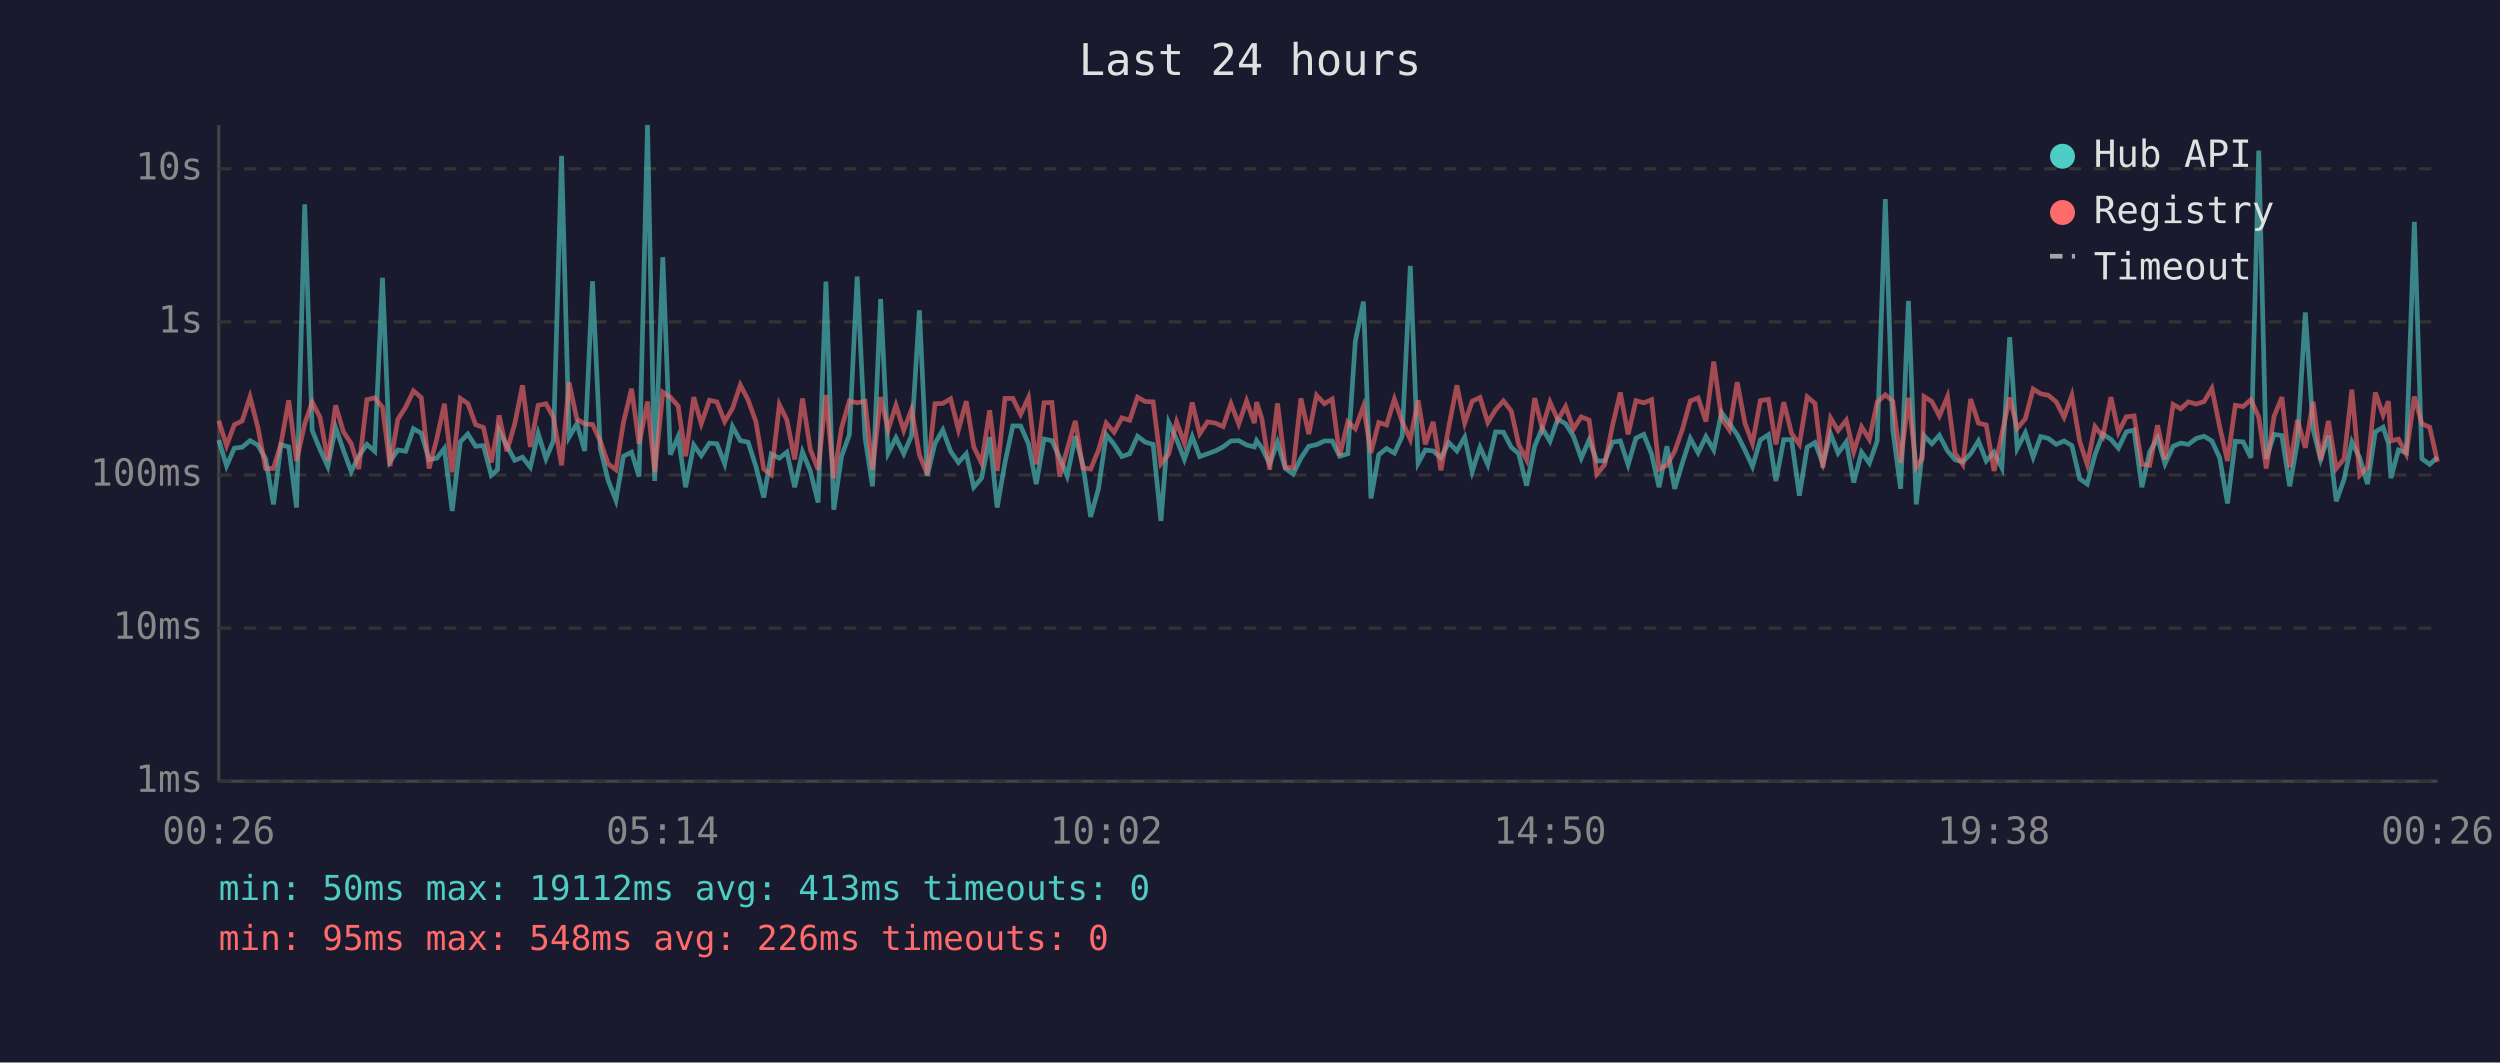
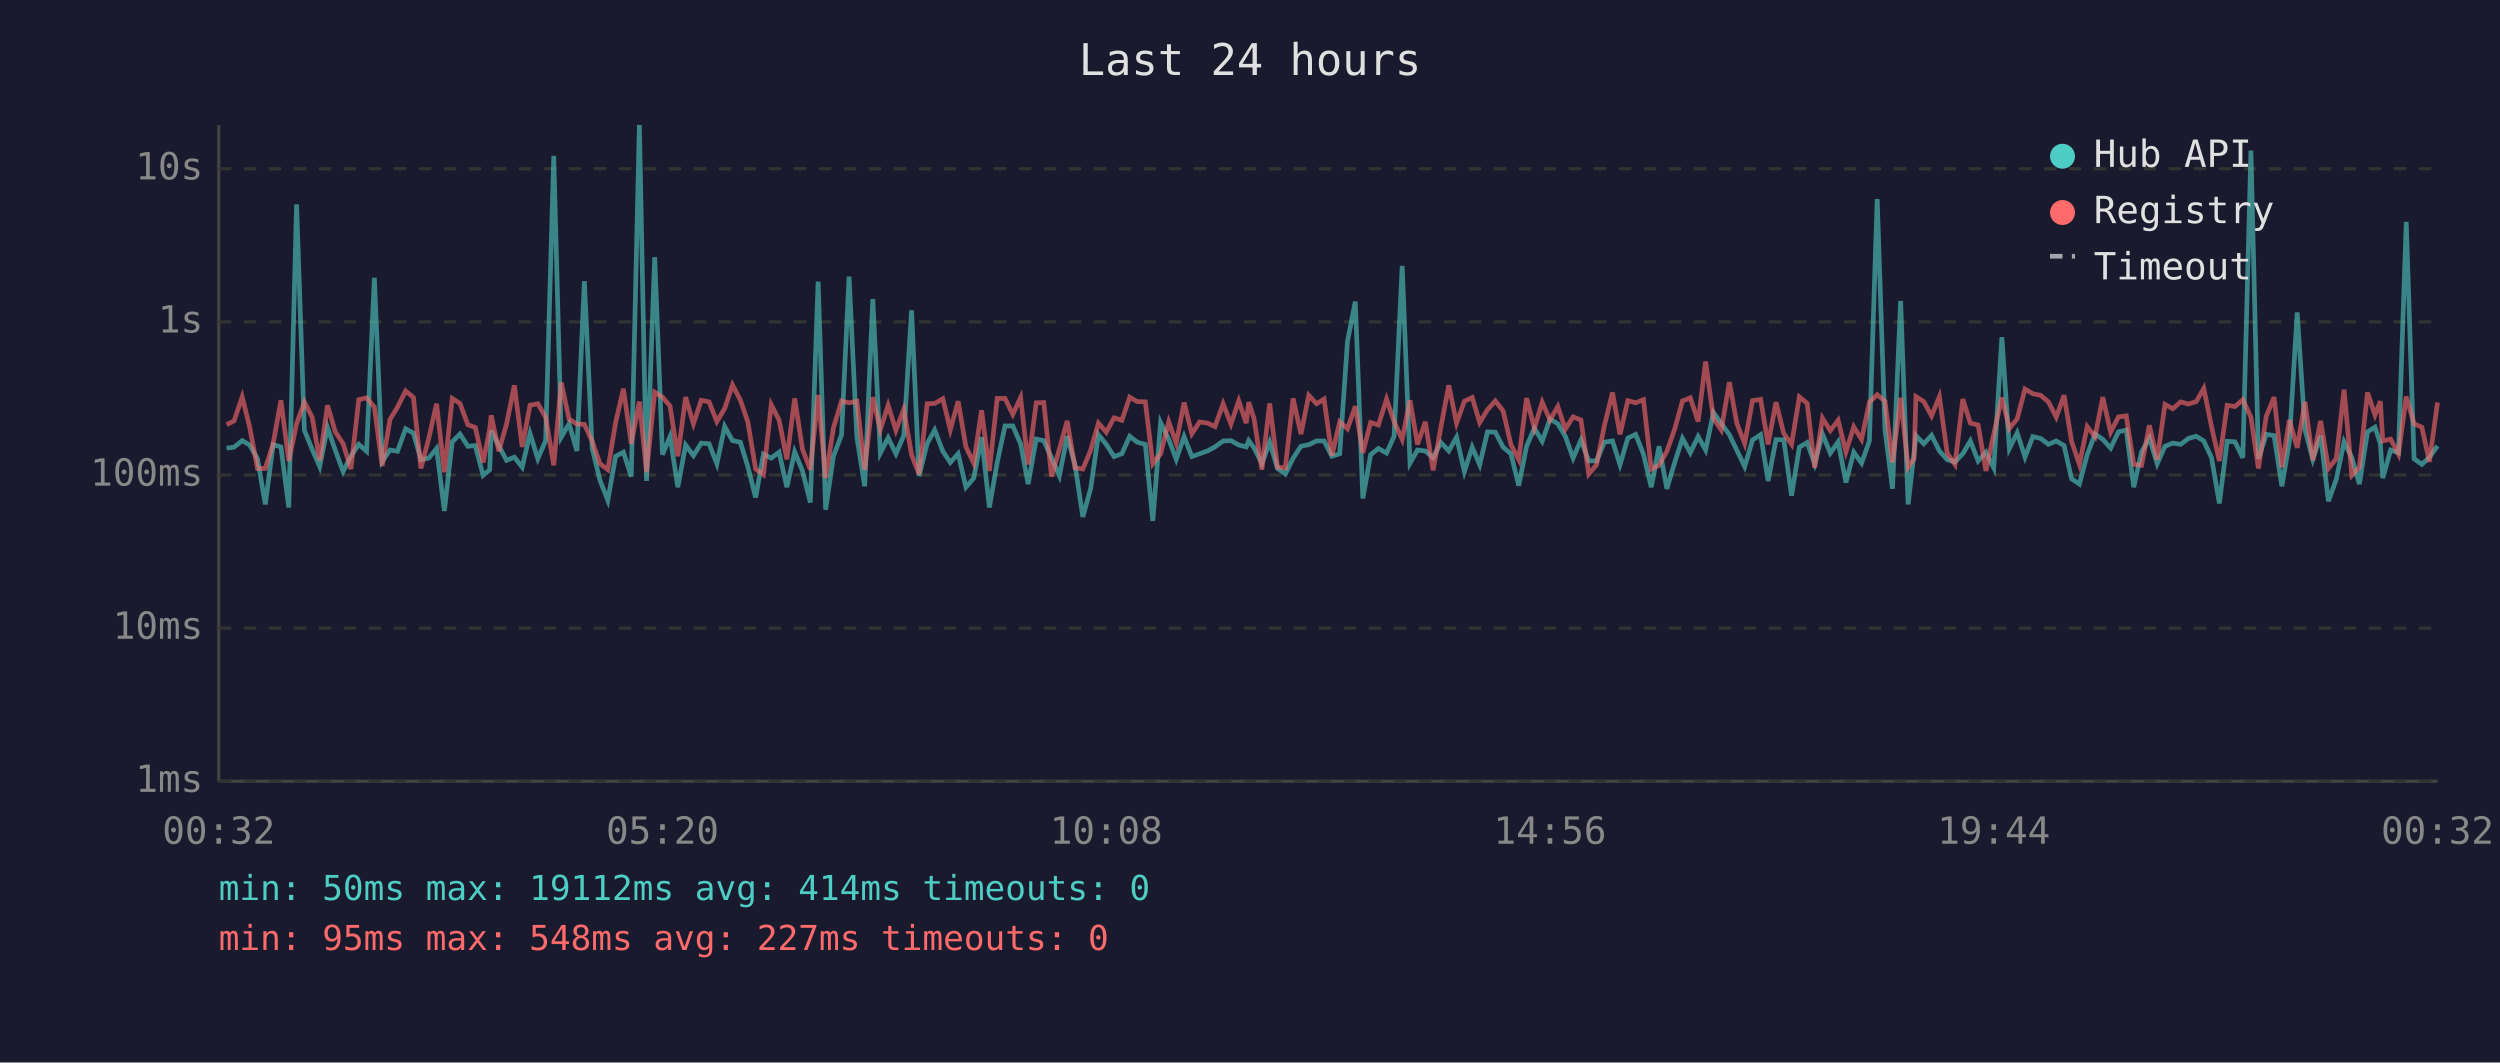
<svg xmlns="http://www.w3.org/2000/svg" viewBox="0 0 800 340" font-family="monospace" font-size="12">
  <rect width="800" height="340" fill="#1a1a2e" />
  <text x="400" y="24" fill="#e0e0e0" font-size="14" text-anchor="middle">Last 24 hours</text>
  <line x1="70" y1="40" x2="70" y2="250" stroke="#444" stroke-width="1" />
  <line x1="70" y1="250" x2="780" y2="250" stroke="#444" stroke-width="1" />
  <line x1="70" y1="250" x2="780" y2="250" stroke="#333" stroke-width="1" stroke-dasharray="4" />
  <text x="65" y="250" fill="#888" text-anchor="end" dominant-baseline="middle">1ms</text>
  <line x1="70" y1="201" x2="780" y2="201" stroke="#333" stroke-width="1" stroke-dasharray="4" />
  <text x="65" y="201" fill="#888" text-anchor="end" dominant-baseline="middle">10ms</text>
  <line x1="70" y1="152" x2="780" y2="152" stroke="#333" stroke-width="1" stroke-dasharray="4" />
  <text x="65" y="152" fill="#888" text-anchor="end" dominant-baseline="middle">100ms</text>
  <line x1="70" y1="103" x2="780" y2="103" stroke="#333" stroke-width="1" stroke-dasharray="4" />
  <text x="65" y="103" fill="#888" text-anchor="end" dominant-baseline="middle">1s</text>
  <line x1="70" y1="54" x2="780" y2="54" stroke="#333" stroke-width="1" stroke-dasharray="4" />
  <text x="65" y="54" fill="#888" text-anchor="end" dominant-baseline="middle">10s</text>
-   <text x="70" y="270" fill="#888" text-anchor="middle">00:26</text>
-   <text x="212" y="270" fill="#888" text-anchor="middle">05:14</text>
-   <text x="354" y="270" fill="#888" text-anchor="middle">10:02</text>
-   <text x="496" y="270" fill="#888" text-anchor="middle">14:50</text>
-   <text x="638" y="270" fill="#888" text-anchor="middle">19:38</text>
-   <text x="780" y="270" fill="#888" text-anchor="middle">00:26</text>
-   <polyline points="70.0,140.8 72.5,149.1 75.0,143.4 77.5,143.1 80.0,141.0 82.5,142.4 85.0,146.8 87.5,161.4 89.9,142.3 92.4,143.0 94.9,162.4 97.5,65.4 99.9,137.7 102.4,143.8 104.9,149.3 107.4,136.8 109.9,144.1 112.4,150.9 114.8,146.0 117.4,142.2 119.9,144.4 122.4,88.9 124.8,147.7 127.3,144.0 129.8,144.4 132.3,137.2 134.8,138.6 137.3,147.1 139.8,146.6 142.2,143.5 144.7,163.5 147.3,141.4 149.7,138.9 152.2,142.8 154.7,142.6 157.2,152.1 159.2,150.3 159.7,137.8 162.2,142.6 164.7,147.3 167.2,146.3 169.7,149.5 172.2,138.7 174.7,146.8 177.1,141.0 179.7,49.9 182.1,139.9 184.6,135.6 187.1,144.3 189.6,90.0 192.1,143.5 194.6,153.7 197.1,160.1 199.5,146.0 202.1,144.7 204.5,152.5 207.2,40.0 209.5,153.9 212.1,82.3 214.5,145.5 217.0,139.7 219.4,155.9 222.0,142.4 224.4,145.8 227.0,141.8 229.4,142.0 231.9,148.4 234.4,136.5 236.9,141.0 239.4,141.5 241.9,149.3 244.4,159.2 246.8,145.3 249.4,146.6 251.8,144.7 254.3,155.9 256.8,144.6 259.3,150.7 261.8,160.8 264.3,90.1 266.8,163.1 269.3,146.0 271.8,139.1 274.3,88.5 276.8,139.9 279.2,155.6 281.8,95.7 284.2,145.0 286.7,140.1 289.2,145.2 291.7,139.4 294.2,99.3 296.7,152.3 299.2,141.9 301.7,137.6 304.2,144.4 306.7,148.0 309.2,145.2 311.6,155.9 314.1,153.0 316.7,139.9 319.1,162.4 321.6,148.0 324.1,136.3 326.6,136.3 329.1,142.0 331.6,154.9 334.1,140.5 336.6,141.0 339.1,146.5 341.5,152.3 344.1,139.6 346.5,148.7 349.0,165.4 351.5,156.4 354.0,139.1 356.5,142.2 359.0,146.1 361.5,145.2 364.0,139.6 366.5,141.5 369.0,142.2 371.5,166.7 374.0,135.2 376.5,140.6 379.0,147.0 381.5,139.7 383.9,146.1 386.4,145.2 388.9,144.3 391.4,143.0 393.9,141.1 396.4,141.0 398.9,142.4 401.4,143.0 402.1,141.0 403.8,143.3 406.3,148.4 408.8,141.5 411.3,149.9 413.8,151.7 416.3,146.6 418.8,142.8 421.3,142.3 423.8,141.1 426.3,141.1 428.7,146.0 431.3,145.2 433.7,109.2 436.3,96.5 438.7,159.5 441.2,145.5 443.7,143.5 446.2,145.0 448.7,139.6 451.3,85.1 453.8,148.2 456.1,144.0 458.6,144.3 461.1,146.5 463.6,141.6 466.2,144.3 468.7,139.9 471.1,150.9 473.6,143.1 476.1,148.7 478.6,138.2 481.1,138.3 483.6,143.1 486.0,145.2 488.5,155.4 491.1,142.8 493.5,137.0 496.0,141.2 498.5,134.1 501.0,135.6 503.5,139.6 506.0,146.6 508.5,140.8 511.0,147.5 513.5,147.5 516.0,141.5 518.5,141.1 521.0,148.7 523.5,140.2 526.0,139.0 528.5,145.3 530.9,155.9 533.4,142.8 535.9,156.4 538.4,148.0 540.9,140.3 543.4,144.9 545.9,139.7 548.4,144.0 550.9,132.0 553.4,135.5 555.9,139.1 558.4,144.1 560.8,149.3 563.3,140.8 565.9,139.1 568.3,153.9 570.8,140.7 573.3,140.7 575.8,158.6 578.3,143.1 580.8,141.6 583.3,148.4 585.8,138.9 588.2,145.0 590.8,141.4 593.2,154.4 595.7,144.7 598.2,148.2 600.7,141.1 603.3,63.7 605.7,137.6 608.2,156.4 610.7,96.3 613.2,161.4 615.1,144.9 615.7,139.4 618.2,142.0 620.6,139.3 623.2,144.3 625.6,147.1 628.1,147.8 630.6,145.2 633.1,141.1 635.6,147.5 638.1,144.7 640.6,149.7 643.1,107.9 645.5,143.5 648.1,138.5 650.6,146.3 653.0,139.7 655.5,140.3 658.0,142.2 660.5,141.1 663.0,142.6 665.5,153.2 667.9,154.9 670.4,145.5 672.9,138.9 675.5,140.6 677.9,143.4 680.4,138.2 682.9,137.6 685.4,155.9 687.9,144.6 690.4,140.2 692.8,148.4 695.4,142.8 697.8,141.8 700.3,142.2 702.8,140.3 705.3,139.6 707.8,141.1 710.3,146.5 712.8,161.1 715.3,141.2 717.8,141.4 720.3,146.5 722.8,48.2 725.2,146.8 727.7,139.0 730.2,139.4 732.7,155.6 735.2,141.4 737.7,100.0 740.2,137.5 742.6,147.0 745.1,139.4 747.6,160.4 750.1,153.4 752.6,141.4 755.1,146.5 757.6,154.9 760.1,138.2 762.6,136.7 764.3,141.9 765.1,153.0 767.5,144.0 770.0,144.9 772.6,71.0 775.0,146.8 777.5,148.6 780.0,146.3" fill="none" stroke="#4ecdc4" stroke-width="1.5" opacity="0.6" />
-   <polyline points="70.0,134.6 72.5,142.6 75.0,135.9 77.5,134.7 80.0,127.0 82.5,136.7 85.0,149.9 87.5,149.9 89.9,142.0 92.4,128.1 94.9,147.5 97.5,135.6 99.9,128.7 102.4,133.5 104.9,147.3 107.4,129.7 109.9,138.2 112.4,142.0 114.8,150.1 117.4,127.9 119.9,127.3 122.4,130.3 124.8,149.1 127.3,134.2 129.8,130.3 132.3,125.1 134.8,127.2 137.3,149.9 139.8,140.3 142.2,129.2 144.7,151.1 147.3,127.5 149.7,129.1 152.2,135.9 154.7,136.8 157.2,148.0 159.2,137.3 159.7,132.9 162.2,144.4 164.7,135.7 167.2,123.3 169.7,143.0 172.2,129.7 174.7,129.2 177.1,133.5 179.7,148.9 182.1,122.4 184.6,134.1 187.1,135.7 189.6,135.8 192.1,141.2 194.6,148.4 197.1,150.3 199.5,135.2 202.1,124.4 204.5,142.0 207.2,128.5 209.5,151.1 212.1,125.5 214.5,127.1 217.0,129.9 219.4,146.0 222.0,127.1 224.4,135.6 227.0,128.1 229.4,128.6 231.9,134.9 234.4,130.7 236.9,123.2 239.4,128.0 241.9,135.0 244.4,150.1 246.8,151.9 249.4,129.5 251.8,134.4 254.3,147.0 256.8,127.5 259.3,143.8 261.8,150.3 264.3,126.4 266.8,153.0 269.3,136.9 271.8,128.3 274.3,128.9 276.8,128.4 279.2,150.3 281.8,127.1 284.2,137.5 286.7,129.7 289.2,137.7 291.7,131.0 294.2,145.5 296.7,151.7 299.2,129.2 301.7,129.1 304.2,127.6 306.7,137.5 309.2,128.4 311.6,143.0 314.1,148.2 316.7,131.3 319.1,150.7 321.6,127.5 324.1,127.5 326.6,132.6 329.1,127.2 331.6,148.6 334.1,128.9 336.6,128.8 339.1,152.5 341.5,143.7 344.1,134.7 346.5,149.7 349.0,150.1 351.5,144.1 354.0,135.4 356.5,138.3 359.0,133.7 361.5,134.5 364.0,127.1 366.5,128.5 369.0,128.6 371.5,148.4 374.0,145.2 376.5,135.0 379.0,141.8 381.5,128.8 383.9,138.8 386.4,135.0 388.9,135.4 391.4,136.5 393.9,129.2 396.4,135.7 398.9,128.3 401.4,135.4 402.1,128.7 403.8,134.0 406.3,150.3 408.8,129.1 411.3,149.5 413.8,149.7 416.3,127.5 418.8,138.9 421.3,126.5 423.8,129.2 426.3,127.7 428.7,145.8 431.3,135.0 433.7,137.2 436.3,130.0 438.7,144.9 441.2,135.2 443.7,136.0 446.2,127.7 448.7,134.9 451.3,140.6 453.8,128.1 456.1,142.2 458.6,135.0 461.1,150.5 463.6,136.6 466.2,123.3 468.7,135.4 471.1,128.4 473.6,127.2 476.1,135.2 478.6,131.1 481.1,128.3 483.6,131.5 486.0,142.3 488.5,147.1 491.1,127.4 493.5,137.0 496.0,128.7 498.5,134.4 501.0,130.1 503.5,137.3 506.0,133.4 508.5,134.4 511.0,151.7 513.5,148.7 516.0,136.2 518.5,125.6 521.0,139.0 523.5,128.2 526.0,128.9 528.5,127.9 530.9,150.1 533.4,148.9 535.9,144.4 538.4,137.3 540.9,128.3 543.4,127.3 545.9,134.9 548.4,115.7 550.9,133.9 553.4,137.6 555.9,122.3 558.4,135.5 560.8,141.9 563.3,128.2 565.9,127.8 568.3,142.2 570.8,128.7 573.3,138.7 575.8,142.2 578.3,127.0 580.8,129.1 583.3,149.7 585.8,133.8 588.2,137.8 590.8,134.5 593.2,144.6 595.7,136.6 598.2,140.6 600.7,128.7 603.3,126.3 605.7,128.4 608.2,148.0 610.7,127.3 613.2,149.5 615.1,146.8 615.7,126.9 618.2,128.5 620.6,133.1 623.2,126.9 625.6,145.0 628.1,148.6 630.6,127.7 633.1,135.4 635.6,136.0 638.1,150.7 640.6,138.9 643.1,127.2 645.5,137.1 648.1,134.0 650.6,124.5 653.0,126.0 655.5,126.5 658.0,128.6 660.5,133.5 663.0,126.5 665.5,141.2 667.9,148.6 670.4,136.5 672.9,139.7 675.5,127.1 677.9,138.3 680.4,133.4 682.9,133.1 685.4,148.6 687.9,148.9 690.4,136.1 692.8,147.0 695.4,129.4 697.8,130.8 700.3,128.6 702.8,129.3 705.3,128.5 707.8,124.3 710.3,136.6 712.8,147.5 715.3,129.7 717.8,130.1 720.3,127.9 722.8,133.5 725.2,149.9 727.7,133.2 730.2,127.1 732.7,149.5 735.2,134.4 737.7,143.3 740.2,128.6 742.6,147.3 745.1,134.7 747.6,149.9 750.1,146.8 752.6,124.7 755.1,152.1 757.6,149.5 760.1,125.6 762.6,132.8 764.3,128.4 765.1,141.1 767.5,140.5 770.0,145.3 772.6,126.9 775.0,135.6 777.5,136.7 780.0,147.8" fill="none" stroke="#ff6b6b" stroke-width="1.5" opacity="0.6" />
+   <text x="70" y="270" fill="#888" text-anchor="middle">00:32</text>
+   <text x="212" y="270" fill="#888" text-anchor="middle">05:20</text>
+   <text x="354" y="270" fill="#888" text-anchor="middle">10:08</text>
+   <text x="496" y="270" fill="#888" text-anchor="middle">14:56</text>
+   <text x="638" y="270" fill="#888" text-anchor="middle">19:44</text>
+   <text x="780" y="270" fill="#888" text-anchor="middle">00:32</text>
+   <polyline points="72.5,143.4 74.9,143.1 77.5,141.0 79.9,142.4 82.4,146.8 84.9,161.4 87.4,142.3 89.9,143.0 92.4,162.4 94.9,65.4 97.4,137.7 99.9,143.8 102.3,149.3 104.8,136.8 107.3,144.1 109.8,150.9 112.3,146.0 114.8,142.2 117.3,144.4 119.8,88.9 122.3,147.7 124.8,144.0 127.2,144.4 129.8,137.2 132.3,138.6 134.7,147.1 137.2,146.6 139.7,143.5 142.2,163.5 144.7,141.4 147.2,138.9 149.7,142.8 152.1,142.6 154.6,152.1 156.7,150.3 157.2,137.8 159.6,142.6 162.1,147.3 164.6,146.3 167.1,149.5 169.6,138.7 172.1,146.8 174.6,141.0 177.2,49.9 179.6,139.9 182.1,135.6 184.6,144.3 187.0,90.0 189.5,143.5 192.0,153.7 194.5,160.1 197.0,146.0 199.5,144.7 202.0,152.5 204.6,40.0 206.9,153.9 209.5,82.3 212.0,145.5 214.4,139.7 216.9,155.9 219.4,142.4 221.9,145.8 224.4,141.8 226.9,142.0 229.4,148.4 231.9,136.5 234.4,141.0 236.9,141.5 239.3,149.3 241.8,159.2 244.3,145.3 246.8,146.6 249.3,144.7 251.8,155.9 254.3,144.6 256.8,150.7 259.3,160.8 261.8,90.1 264.2,163.1 266.7,146.0 269.3,139.1 271.7,88.5 274.2,139.9 276.7,155.6 279.3,95.7 281.7,145.0 284.2,140.1 286.7,145.2 289.2,139.4 291.7,99.3 294.1,152.3 296.7,141.9 299.1,137.6 301.7,144.4 304.1,148.0 306.6,145.2 309.1,155.9 311.6,153.0 314.1,139.9 316.6,162.4 319.1,148.0 321.6,136.3 324.1,136.3 326.6,142.0 329.0,154.9 331.6,140.5 334.0,141.0 336.5,146.5 339.0,152.3 341.5,139.6 344.0,148.7 346.5,165.4 349.0,156.4 351.5,139.1 354.0,142.2 356.5,146.1 359.0,145.2 361.5,139.6 363.9,141.5 366.5,142.2 368.9,166.7 371.4,135.2 374.0,140.6 376.4,147.0 378.9,139.7 381.4,146.1 383.9,145.2 386.4,144.3 388.8,143.0 391.4,141.1 393.9,141.0 396.4,142.4 398.8,143.0 399.6,141.0 401.3,143.3 403.8,148.4 406.3,141.5 408.8,149.9 411.3,151.7 413.8,146.6 416.3,142.8 418.8,142.3 421.3,141.1 423.7,141.1 426.2,146.0 428.7,145.2 431.2,109.2 433.7,96.5 436.1,159.5 438.6,145.5 441.1,143.5 443.7,145.0 446.1,139.6 448.7,85.1 451.2,148.2 453.6,144.0 456.1,144.3 458.6,146.5 461.1,141.6 463.6,144.3 466.1,139.9 468.6,150.9 471.1,143.1 473.5,148.7 476.0,138.2 478.5,138.3 481.0,143.1 483.5,145.2 486.0,155.4 488.5,142.8 491.0,137.0 493.5,141.2 496.0,134.1 498.5,135.6 500.9,139.6 503.4,146.6 505.9,140.8 508.4,147.5 510.9,147.5 513.4,141.5 516.0,141.1 518.4,148.7 520.9,140.2 523.4,139.0 525.9,145.3 528.4,155.9 530.9,142.8 533.4,156.4 535.9,148.0 538.4,140.3 540.9,144.9 543.4,139.7 545.8,144.0 548.3,132.0 550.8,135.5 553.4,139.1 555.8,144.1 558.3,149.3 560.8,140.8 563.4,139.1 565.8,153.9 568.3,140.7 570.8,140.7 573.3,158.6 575.8,143.1 578.3,141.6 580.7,148.4 583.2,138.9 585.7,145.0 588.2,141.4 590.7,154.4 593.2,144.7 595.7,148.2 598.2,141.1 600.7,63.7 603.2,137.6 605.6,156.4 608.2,96.3 610.6,161.4 612.5,144.9 613.1,139.4 615.6,142.0 618.1,139.3 620.6,144.3 623.1,147.1 625.6,147.8 628.1,145.2 630.5,141.1 633.0,147.5 635.5,144.7 638.0,149.7 640.6,107.9 643.0,143.5 645.5,138.5 648.0,146.3 650.5,139.7 653.0,140.3 655.5,142.2 658.0,141.1 660.5,142.6 662.9,153.2 665.4,154.9 667.9,145.5 670.4,138.9 672.9,140.6 675.4,143.4 677.9,138.2 680.4,137.6 682.8,155.9 685.3,144.6 687.8,140.2 690.3,148.4 692.8,142.8 695.3,141.8 697.8,142.2 700.3,140.3 702.8,139.6 705.2,141.1 707.7,146.5 710.2,161.1 712.7,141.2 715.2,141.4 717.7,146.5 720.3,48.2 722.7,146.8 725.2,139.0 727.7,139.4 730.2,155.6 732.6,141.4 735.1,100.0 737.6,137.5 740.1,147.0 742.6,139.4 745.1,160.4 747.6,153.4 750.1,141.4 752.6,146.5 755.0,154.9 757.6,138.2 760.0,136.7 761.7,141.9 762.5,153.0 765.0,144.0 767.5,144.9 770.0,71.0 772.5,146.8 775.0,148.6 777.4,146.3 780.0,142.7" fill="none" stroke="#4ecdc4" stroke-width="1.5" opacity="0.6" />
+   <polyline points="72.5,135.9 74.9,134.7 77.5,127.0 79.9,136.7 82.4,149.9 84.9,149.9 87.4,142.0 89.9,128.1 92.4,147.5 94.9,135.6 97.4,128.7 99.9,133.5 102.3,147.3 104.8,129.7 107.3,138.2 109.8,142.0 112.3,150.1 114.8,127.9 117.3,127.3 119.8,130.3 122.3,149.1 124.8,134.2 127.2,130.3 129.8,125.1 132.3,127.2 134.7,149.9 137.2,140.3 139.7,129.2 142.2,151.1 144.7,127.5 147.2,129.1 149.7,135.9 152.1,136.8 154.6,148.0 156.7,137.3 157.2,132.9 159.6,144.4 162.1,135.7 164.6,123.3 167.1,143.0 169.6,129.7 172.1,129.2 174.6,133.5 177.2,148.9 179.6,122.4 182.1,134.1 184.6,135.7 187.0,135.8 189.5,141.2 192.0,148.4 194.5,150.3 197.0,135.2 199.5,124.4 202.0,142.0 204.6,128.5 206.9,151.1 209.5,125.5 212.0,127.1 214.4,129.9 216.9,146.0 219.4,127.1 221.9,135.6 224.4,128.1 226.9,128.6 229.4,134.9 231.9,130.7 234.4,123.2 236.9,128.0 239.3,135.0 241.8,150.1 244.3,151.9 246.8,129.5 249.3,134.4 251.8,147.0 254.3,127.5 256.8,143.8 259.3,150.3 261.8,126.4 264.2,153.0 266.7,136.9 269.3,128.3 271.7,128.9 274.2,128.4 276.7,150.3 279.3,127.1 281.7,137.5 284.2,129.7 286.7,137.7 289.2,131.0 291.7,145.5 294.1,151.7 296.7,129.2 299.1,129.1 301.7,127.6 304.1,137.5 306.6,128.4 309.1,143.0 311.6,148.2 314.1,131.3 316.6,150.7 319.1,127.5 321.6,127.5 324.1,132.6 326.6,127.2 329.0,148.6 331.6,128.9 334.0,128.8 336.5,152.5 339.0,143.7 341.5,134.7 344.0,149.7 346.5,150.1 349.0,144.1 351.5,135.4 354.0,138.3 356.5,133.7 359.0,134.5 361.5,127.1 363.9,128.5 366.5,128.6 368.9,148.4 371.4,145.2 374.0,135.0 376.4,141.8 378.9,128.8 381.4,138.8 383.9,135.0 386.4,135.4 388.8,136.5 391.4,129.2 393.9,135.7 396.4,128.3 398.8,135.4 399.6,128.7 401.3,134.0 403.8,150.3 406.3,129.1 408.8,149.5 411.3,149.7 413.8,127.5 416.3,138.9 418.8,126.5 421.3,129.2 423.7,127.7 426.2,145.8 428.7,135.0 431.2,137.2 433.7,130.0 436.1,144.9 438.6,135.2 441.1,136.0 443.7,127.7 446.1,134.9 448.7,140.6 451.2,128.1 453.6,142.2 456.1,135.0 458.6,150.5 461.1,136.6 463.6,123.3 466.1,135.4 468.6,128.4 471.1,127.2 473.5,135.2 476.0,131.1 478.5,128.3 481.0,131.5 483.5,142.3 486.0,147.1 488.5,127.4 491.0,137.0 493.5,128.7 496.0,134.4 498.5,130.1 500.9,137.3 503.4,133.4 505.9,134.4 508.4,151.7 510.9,148.7 513.4,136.2 516.0,125.6 518.4,139.0 520.9,128.2 523.4,128.9 525.9,127.9 528.4,150.1 530.9,148.9 533.4,144.4 535.9,137.3 538.4,128.3 540.9,127.3 543.4,134.9 545.8,115.7 548.3,133.9 550.8,137.6 553.4,122.3 555.8,135.5 558.3,141.9 560.8,128.2 563.4,127.8 565.8,142.2 568.3,128.7 570.8,138.7 573.3,142.2 575.8,127.0 578.3,129.1 580.7,149.7 583.2,133.8 585.7,137.8 588.2,134.5 590.7,144.6 593.2,136.6 595.7,140.6 598.2,128.7 600.7,126.3 603.2,128.4 605.6,148.0 608.2,127.3 610.6,149.5 612.5,146.8 613.1,126.9 615.6,128.5 618.1,133.1 620.6,126.9 623.1,145.0 625.6,148.6 628.1,127.7 630.5,135.4 633.0,136.0 635.5,150.7 638.0,138.9 640.6,127.2 643.0,137.1 645.5,134.0 648.0,124.5 650.5,126.0 653.0,126.5 655.5,128.6 658.0,133.5 660.5,126.5 662.9,141.2 665.4,148.6 667.9,136.5 670.4,139.7 672.9,127.1 675.4,138.3 677.9,133.4 680.4,133.1 682.8,148.6 685.3,148.9 687.8,136.1 690.3,147.0 692.8,129.4 695.3,130.8 697.8,128.6 700.3,129.3 702.8,128.5 705.2,124.3 707.7,136.6 710.2,147.5 712.7,129.7 715.2,130.1 717.7,127.9 720.3,133.5 722.7,149.9 725.2,133.2 727.7,127.1 730.2,149.5 732.6,134.4 735.1,143.3 737.6,128.6 740.1,147.3 742.6,134.7 745.1,149.9 747.6,146.8 750.1,124.7 752.6,152.1 755.0,149.5 757.6,125.6 760.0,132.8 761.7,128.4 762.5,141.1 765.0,140.5 767.5,145.3 770.0,126.9 772.5,135.6 775.0,136.7 777.4,147.8 780.0,128.8" fill="none" stroke="#ff6b6b" stroke-width="1.5" opacity="0.6" />
  <circle cx="660" cy="50" r="4" fill="#4ecdc4" />
  <text x="670" y="50" fill="#e0e0e0" dominant-baseline="middle">Hub API</text>
  <circle cx="660" cy="68" r="4" fill="#ff6b6b" />
  <text x="670" y="68" fill="#e0e0e0" dominant-baseline="middle">Registry</text>
  <line x1="656" y1="82" x2="664" y2="82" stroke="#e0e0e0" stroke-width="1.5" stroke-dasharray="4,3" opacity="0.7" />
  <text x="670" y="86" fill="#e0e0e0" dominant-baseline="middle">Timeout</text>
-   <text x="70" y="288" fill="#4ecdc4" font-size="11">min: 50ms  max: 19112ms  avg: 413ms  timeouts: 0</text>
-   <text x="70" y="304" fill="#ff6b6b" font-size="11">min: 95ms  max: 548ms  avg: 226ms  timeouts: 0</text>
+   <text x="70" y="288" fill="#4ecdc4" font-size="11">min: 50ms  max: 19112ms  avg: 414ms  timeouts: 0</text>
+   <text x="70" y="304" fill="#ff6b6b" font-size="11">min: 95ms  max: 548ms  avg: 227ms  timeouts: 0</text>
</svg>
